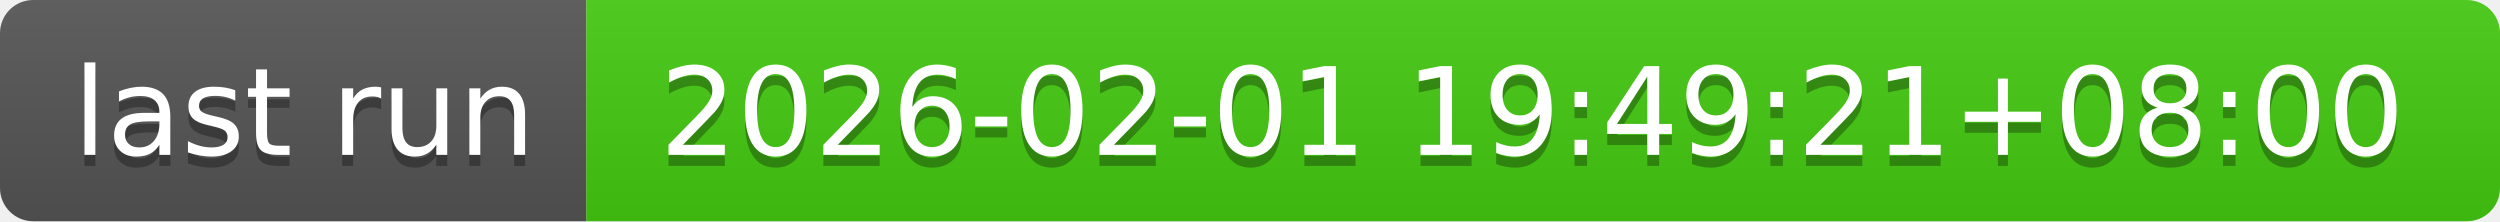
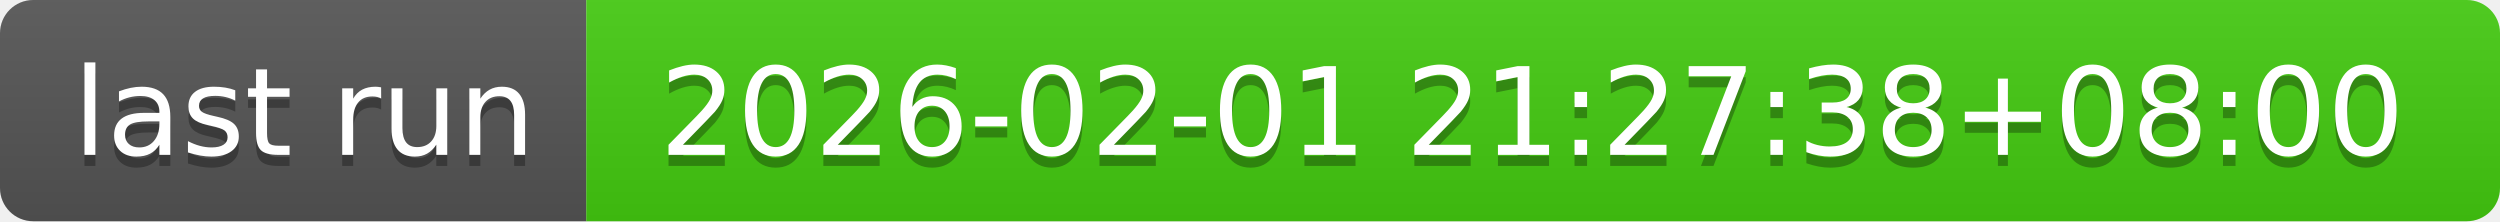
- <svg xmlns="http://www.w3.org/2000/svg" width="226" height="20" role="img" aria-label="last run: 2026-02-01 19:49:21+08:00">
+ <svg xmlns="http://www.w3.org/2000/svg" width="226" height="20" role="img" aria-label="last run: 2026-02-01 21:27:38+08:00">
  <linearGradient id="s" x2="0" y2="100%">
    <stop offset="0" stop-color="#bbb" stop-opacity=".1" />
    <stop offset="1" stop-opacity=".1" />
  </linearGradient>
  <clipPath id="r">
    <rect width="226" height="20" rx="3" fill="#fff" />
  </clipPath>
  <g clip-path="url(#r)">
    <rect width="53" height="20" fill="#555" />
    <rect x="53" width="173" height="20" fill="#4c1" />
    <rect width="226" height="20" fill="url(#s)" />
  </g>
  <g fill="#fff" text-anchor="middle" font-family="Verdana,Geneva,DejaVu Sans,sans-serif" text-rendering="geometricPrecision" font-size="110">
    <text aria-hidden="true" x="275" y="150" fill="#010101" fill-opacity=".3" transform="scale(.1)" textLength="430">last run</text>
    <text x="275" y="140" transform="scale(.1)" fill="#fff" textLength="430">last run</text>
-     <text aria-hidden="true" x="1385" y="150" fill="#010101" fill-opacity=".3" transform="scale(.1)" textLength="1630">2026-02-01 19:49:21+08:00</text>
-     <text x="1385" y="140" transform="scale(.1)" fill="#fff" textLength="1630">2026-02-01 19:49:21+08:00</text>
+     <text aria-hidden="true" x="1385" y="150" fill="#010101" fill-opacity=".3" transform="scale(.1)" textLength="1630">2026-02-01 21:27:38+08:00</text>
+     <text x="1385" y="140" transform="scale(.1)" fill="#fff" textLength="1630">2026-02-01 21:27:38+08:00</text>
  </g>
</svg>
